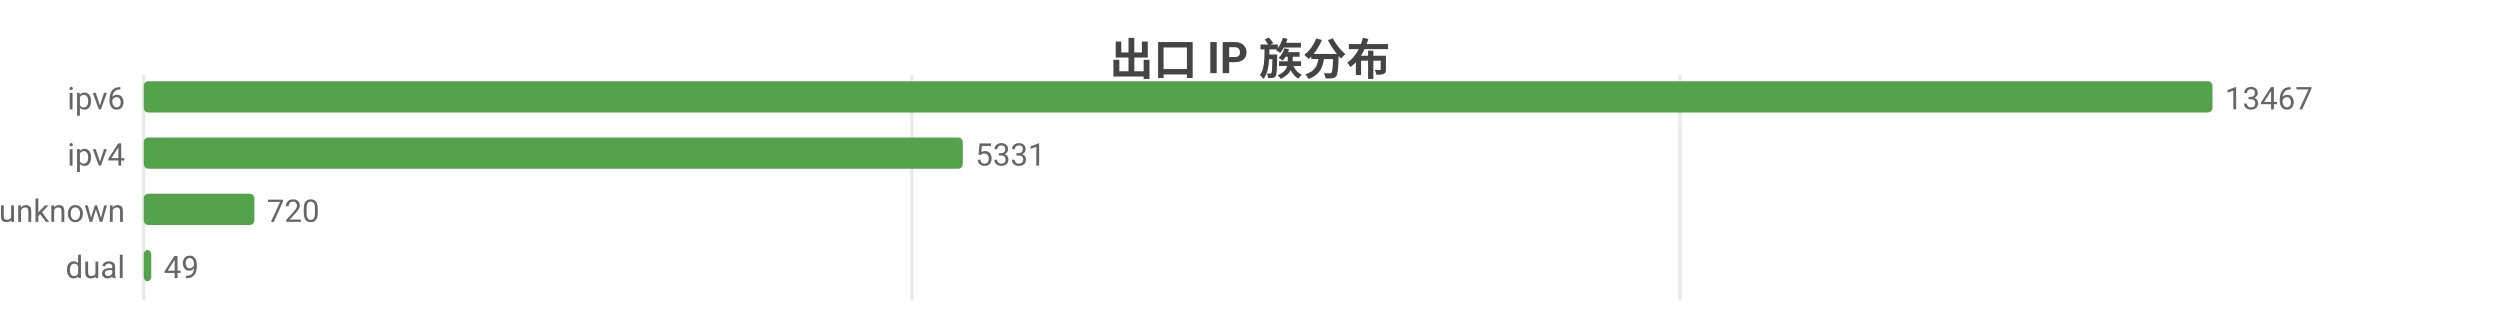
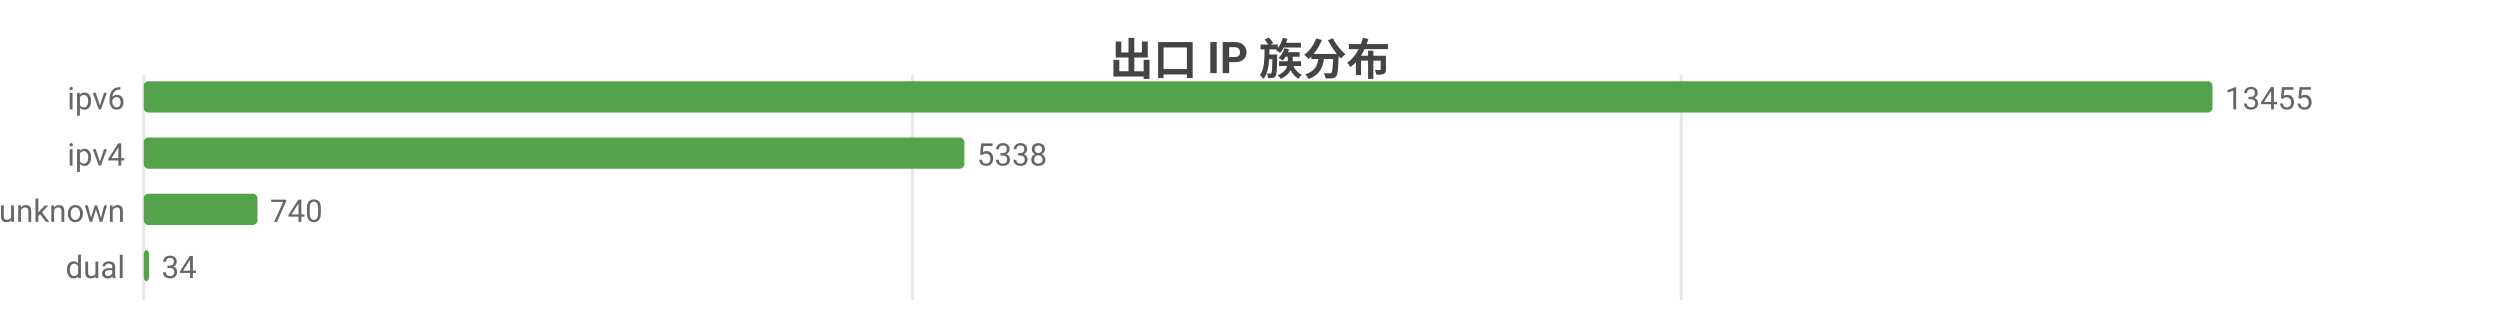
<svg xmlns="http://www.w3.org/2000/svg" width="800" height="104" viewBox="0 0 800 104">
  <rect width="800" height="104" fill="#ffffff" />
  <style>text{font-family:system-ui,-apple-system,'Segoe UI',Roboto,'PingFang SC','Microsoft YaHei','Noto Sans CJK SC',sans-serif}.g{stroke:#e8e8e8;stroke-width:1}.a{stroke:#999;stroke-width:1}.t{font-size:10px;fill:#666}.m{font-size:10px;text-anchor:middle;fill:#666}.e{font-size:10px;text-anchor:end;fill:#666}.l{font-size:11px;fill:#333}.tt{font-size:14px;font-weight:600;text-anchor:middle;fill:#444}.em{font-size:13px;text-anchor:middle;fill:#999}</style>
  <text class="tt" x="400.0" y="24">出口 IP 族分布</text>
  <line class="g" x1="46" y1="24" x2="46" y2="96" />
-   <line class="g" x1="291.8" y1="24" x2="291.8" y2="96" />
-   <line class="g" x1="537.6" y1="24" x2="537.6" y2="96" />
+   <line class="g" x1="292.0" y1="24" x2="292.0" y2="96" />
+   <line class="g" x1="538.0" y1="24" x2="538.0" y2="96" />
  <text class="e" x="40" y="35">ipv6</text>
  <rect x="46" y="26" width="662" height="10" fill="#54a24b" rx="1.5" />
-   <text class="t" x="712" y="35">13467</text>
+   <text class="t" x="712" y="35">13455</text>
  <text class="e" x="40" y="53">ipv4</text>
-   <rect x="46" y="44" width="262.1" height="10" fill="#54a24b" rx="1.5" />
-   <text class="t" x="312.1" y="53">5331</text>
+   <rect x="46" y="44" width="262.6" height="10" fill="#54a24b" rx="1.5" />
+   <text class="t" x="312.6" y="53">5338</text>
  <text class="e" x="40" y="71">unknown</text>
-   <rect x="46" y="62" width="35.4" height="10" fill="#54a24b" rx="1.5" />
-   <text class="t" x="85.4" y="71">720</text>
+   <rect x="46" y="62" width="36.4" height="10" fill="#54a24b" rx="1.5" />
+   <text class="t" x="86.4" y="71">740</text>
  <text class="e" x="40" y="89">dual</text>
-   <rect x="46" y="80" width="2.4" height="10" fill="#54a24b" rx="1.5" />
-   <text class="t" x="52.4" y="89">49</text>
+   <rect x="46" y="80" width="1.7" height="10" fill="#54a24b" rx="1.5" />
+   <text class="t" x="51.7" y="89">34</text>
</svg>
